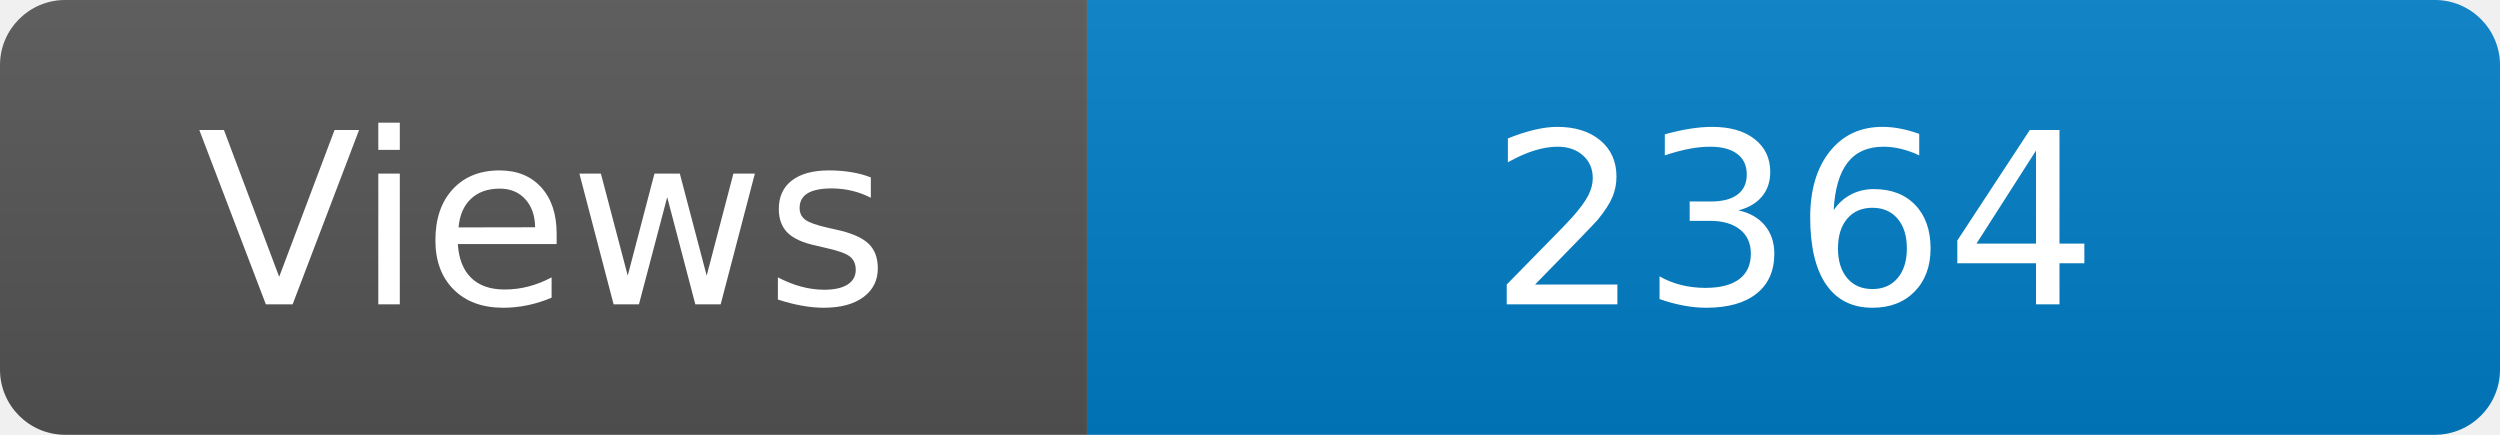
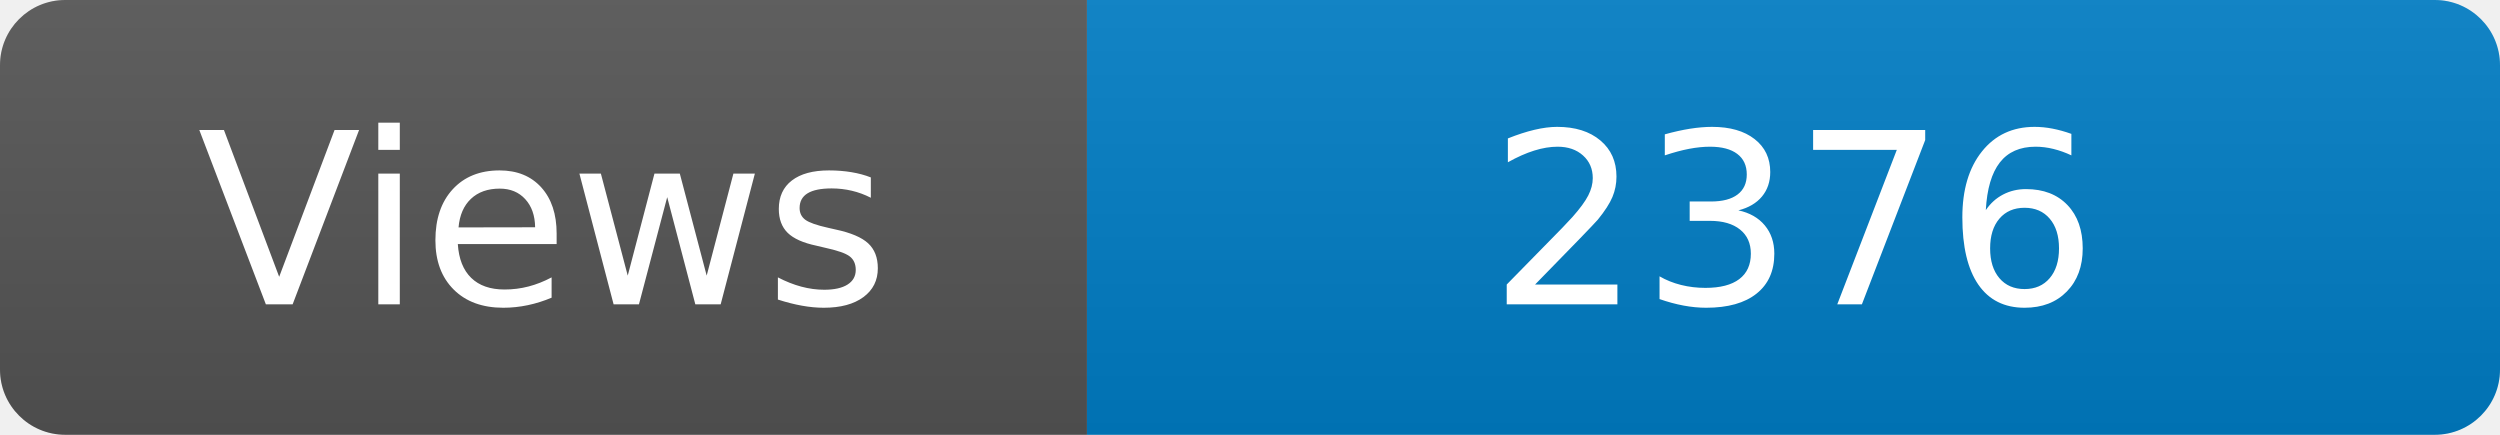
<svg xmlns="http://www.w3.org/2000/svg" width="115" height="20" role="img" aria-label="Maintained?: yes">
  <linearGradient id="s" x2="0" y2="100%">
    <stop offset="0" stop-color="#bbb" stop-opacity=".1" />
    <stop offset="1" stop-opacity=".1" />
  </linearGradient>
  <clipPath id="r">
    <rect width="115" height="20" rx="3" fill="#fff" />
  </clipPath>
  <g clip-path="url(#r)">
    <rect width="50" height="20" fill="#555" />
    <rect x="50" width="160" height="20" fill="#007ec6" />
    <rect width="115" height="20" fill="url(#s)" />
  </g>
  <g fill="#fff" text-anchor="middle" font-family="Verdana,Geneva,DejaVu Sans,sans-serif" font-size="110">
    <text x="250" y="140" transform="scale(.1)" fill="#fff">Views</text>
-     <text x="825" y="140" transform="scale(.1)" fill="#fff">2364</text>
+     <text x="825" y="140" transform="scale(.1)" fill="#fff">2376</text>
  </g>
</svg>
